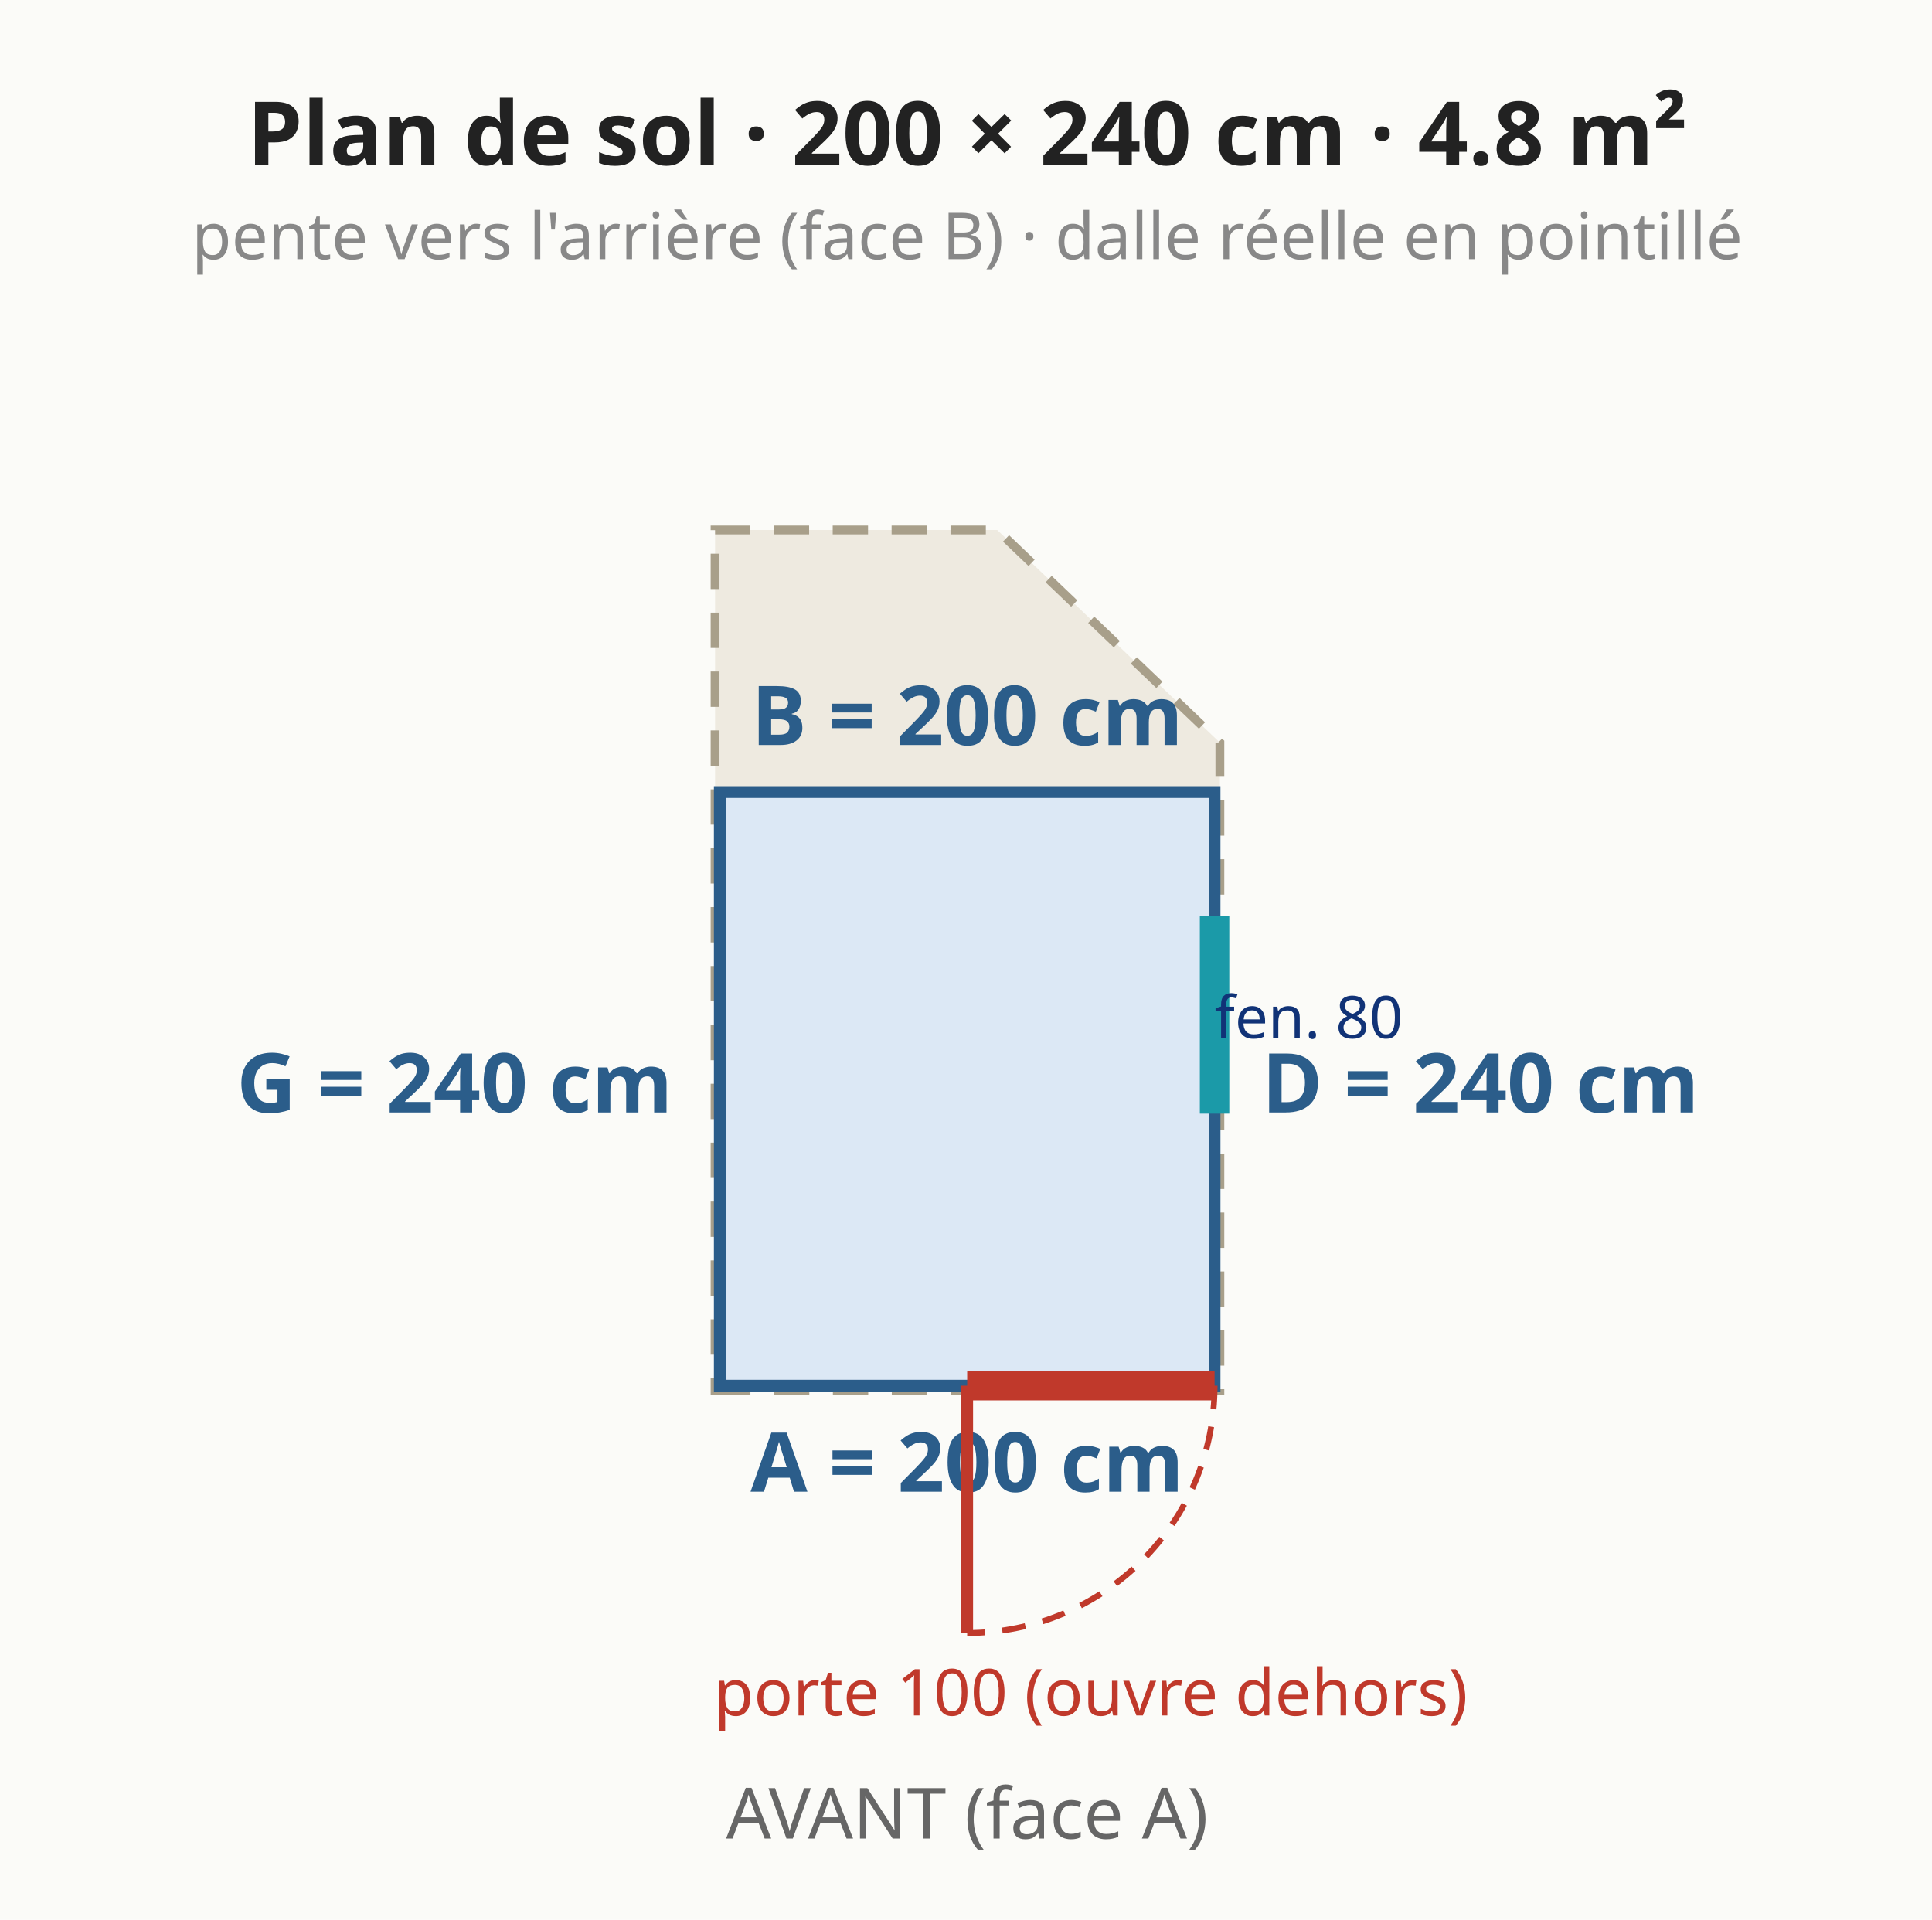
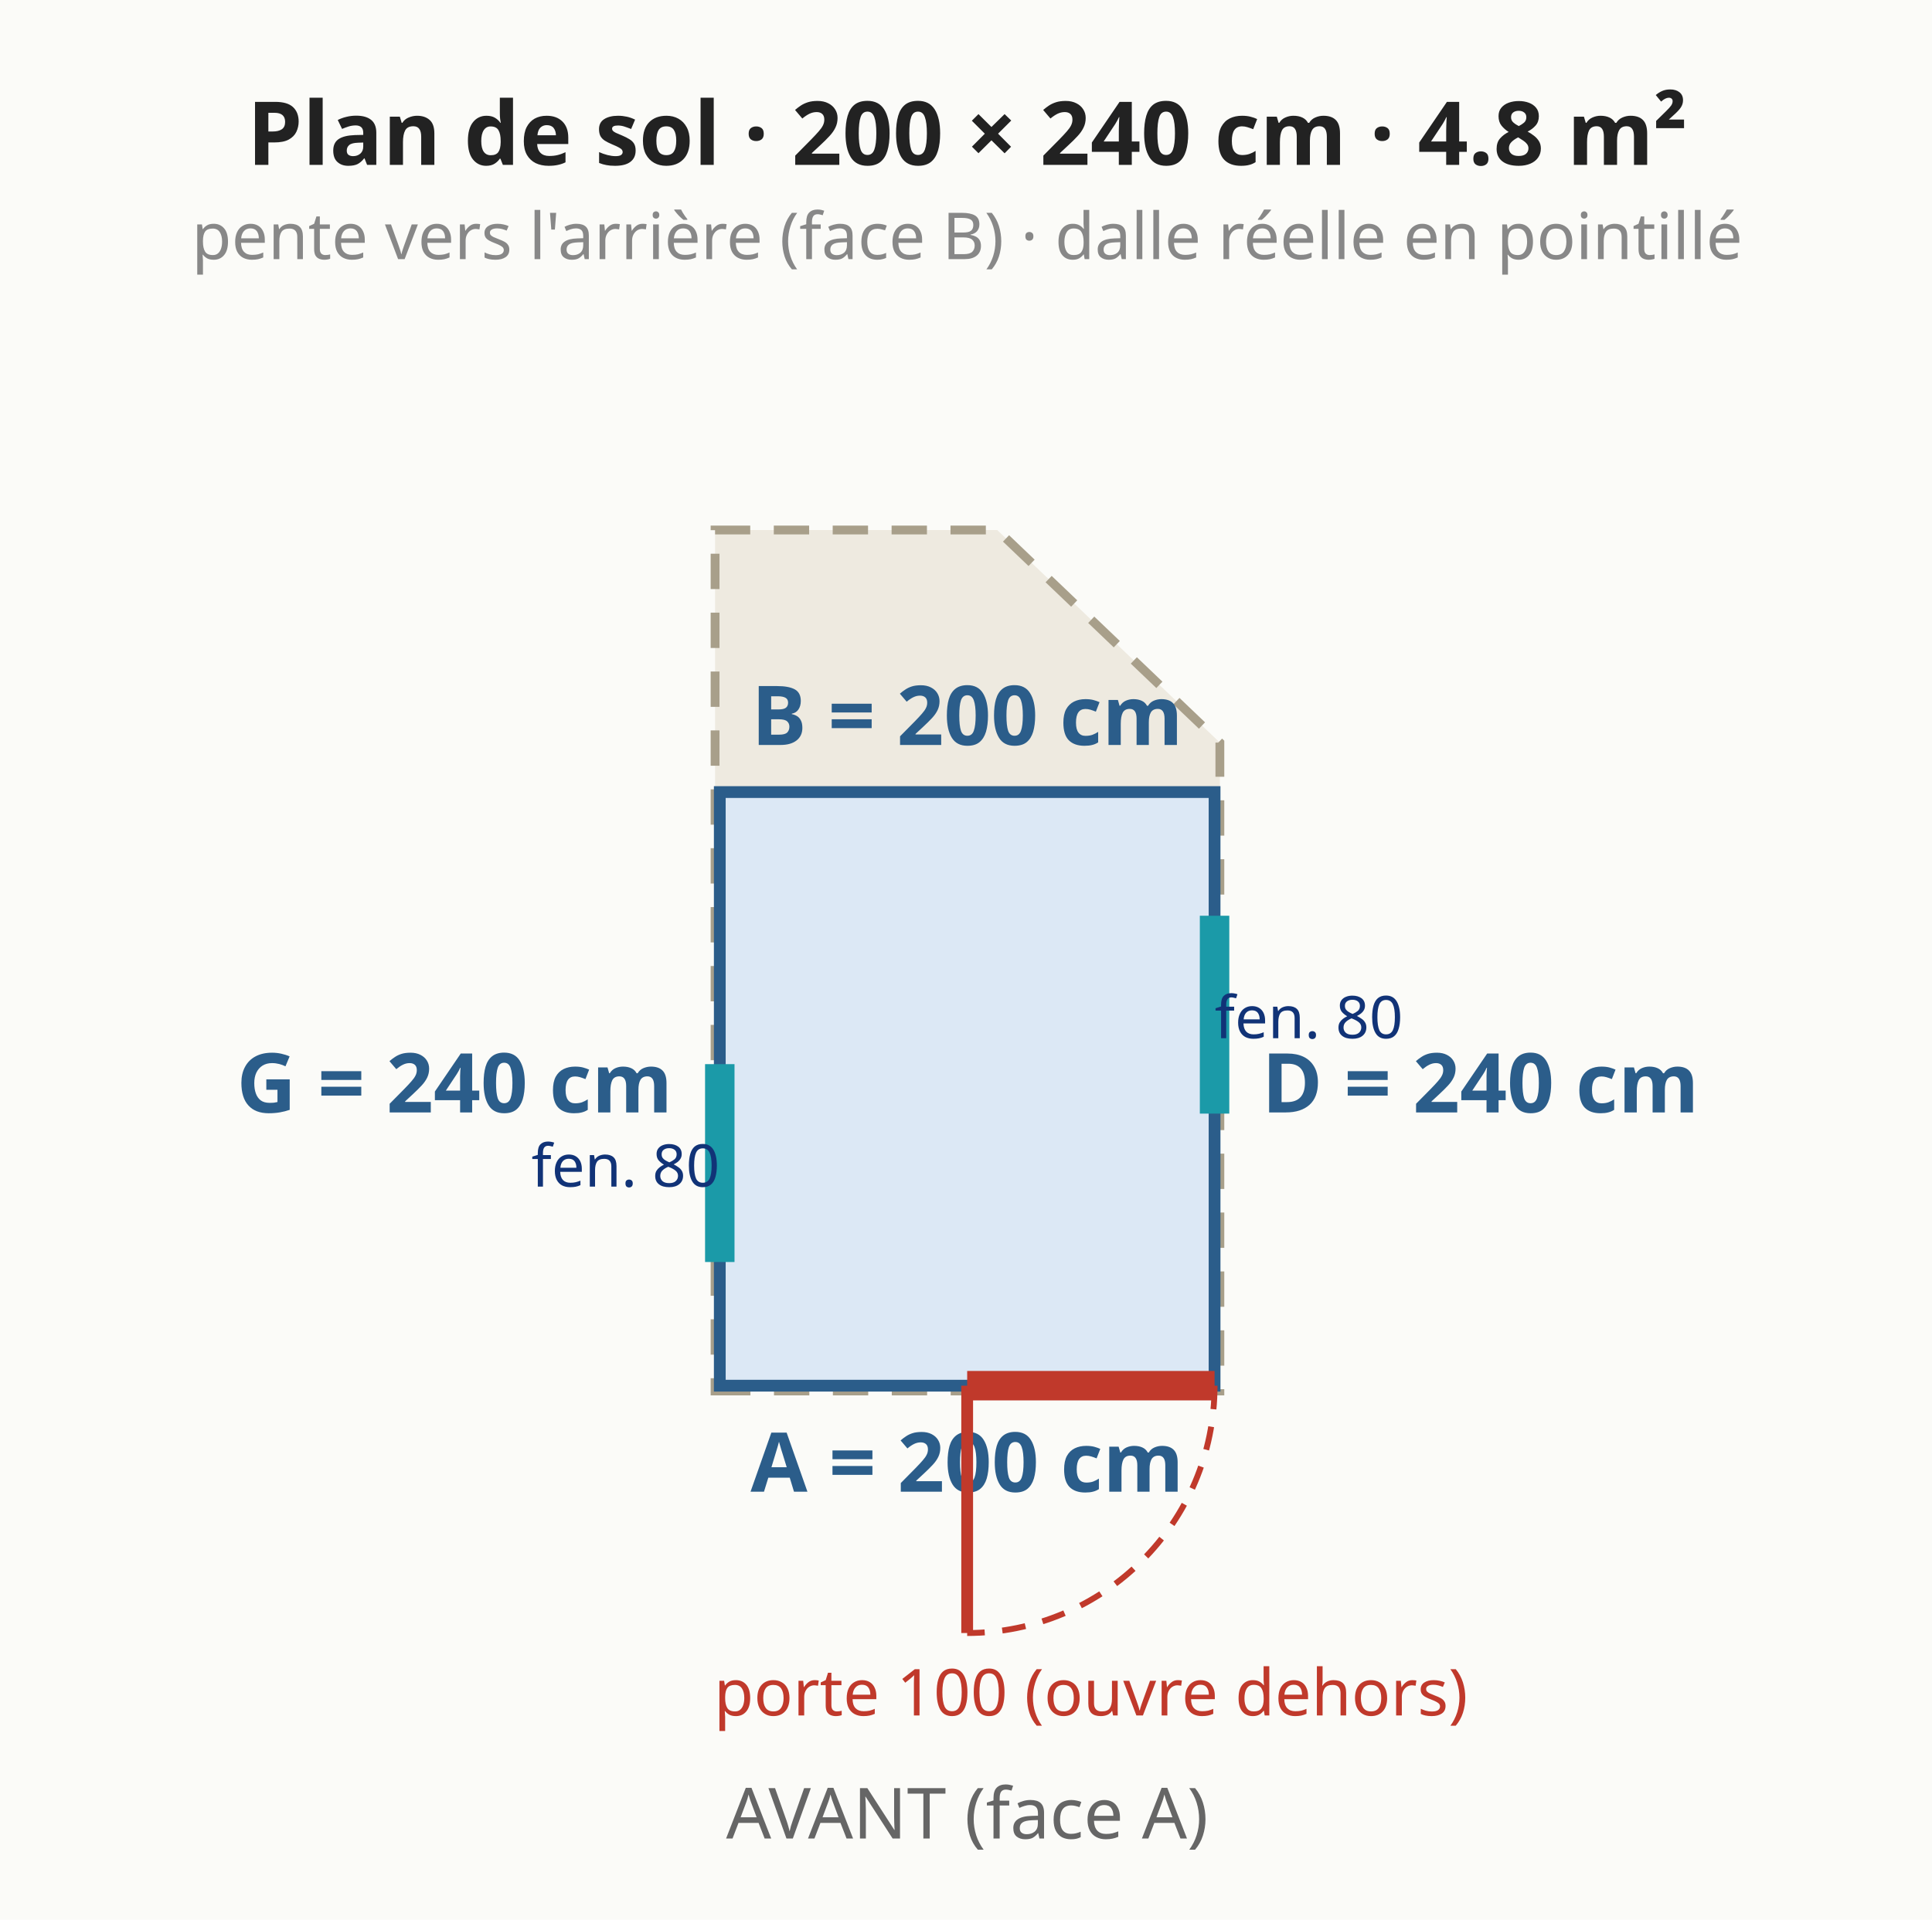
<svg xmlns="http://www.w3.org/2000/svg" viewBox="0 0 328 326" font-family="system-ui,sans-serif" font-size="13">
  <rect width="328" height="326" fill="#fbfbf8" />
  <polygon points="121.4,236.2 207.1,236.2 207.1,126.1 169.3,90.0 121.4,90.0" fill="#eeeae0" stroke="#a89f8a" stroke-width="1.5" stroke-dasharray="6 4" />
  <polygon points="122.2,235.3 206.2,235.3 206.2,134.5 122.2,134.5" fill="#dce8f5" stroke="#2b5d8a" stroke-width="2" />
  <text x="164.2" y="253.3" text-anchor="middle" fill="#2b5d8a" font-size="14" font-weight="bold">A = 200 cm</text>
  <text x="214.2" y="188.9" text-anchor="start" fill="#2b5d8a" font-size="14" font-weight="bold">D = 240 cm</text>
  <text x="164.2" y="126.5" text-anchor="middle" fill="#2b5d8a" font-size="14" font-weight="bold">B = 200 cm</text>
  <text x="114.2" y="188.9" text-anchor="end" fill="#2b5d8a" font-size="14" font-weight="bold">G = 240 cm</text>
  <line x1="164.2" y1="235.3" x2="206.2" y2="235.3" stroke="#c0392b" stroke-width="5" />
  <line x1="164.2" y1="235.3" x2="164.2" y2="277.3" stroke="#c0392b" stroke-width="2" />
  <path d="M 206.2 235.3 A 42.0 42.0 0 0 1 164.2 277.3" fill="none" stroke="#c0392b" stroke-width="1" stroke-dasharray="4 3" />
  <text x="185.2" y="291.3" text-anchor="middle" fill="#c0392b" font-size="11" font-weight="normal">porte 100 (ouvre dehors)</text>
  <line x1="206.2" y1="189.1" x2="206.2" y2="155.5" stroke="#1b9aa8" stroke-width="5" />
  <text x="222.2" y="176.3" text-anchor="middle" fill="#137" font-size="10" font-weight="normal">fen. 80</text>
+   <line x1="122.2" y1="180.7" x2="122.2" y2="214.3" stroke="#1b9aa8" stroke-width="5" />
+   <text x="106.2" y="201.5" text-anchor="middle" fill="#137" font-size="10" font-weight="normal">fen. 80</text>
  <text x="164.2" y="28.0" text-anchor="middle" fill="#222" font-size="15" font-weight="bold">Plan de sol · 200 × 240 cm · 4.8 m²</text>
  <text x="164.2" y="44.0" text-anchor="middle" fill="#888" font-size="11" font-weight="normal">pente vers l'arrière (face B) · dalle réelle en pointillé</text>
  <text x="164.2" y="312.2" text-anchor="middle" fill="#666" font-size="12" font-weight="normal">AVANT (face A)</text>
</svg>
